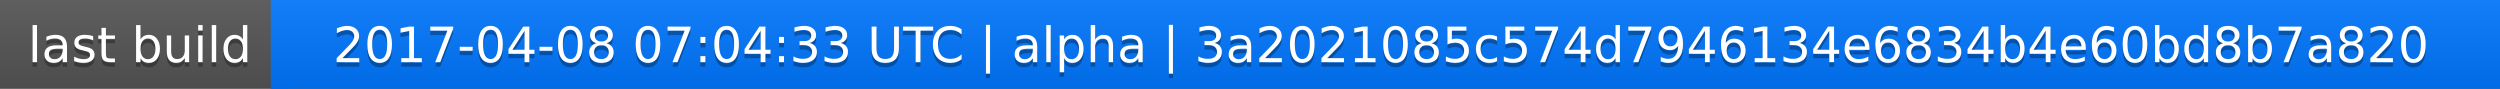
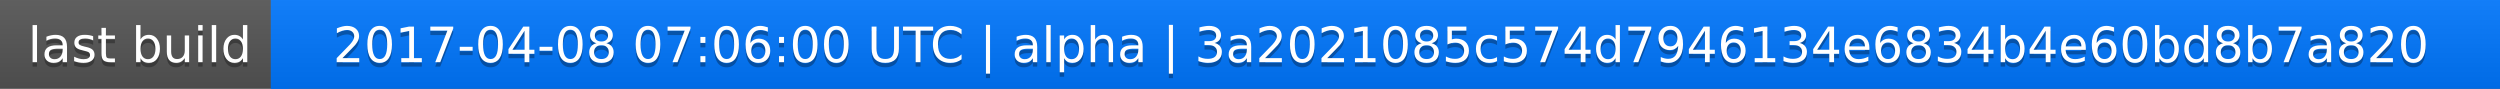
<svg xmlns="http://www.w3.org/2000/svg" width="563" height="20">
  <linearGradient id="a" x2="0" y2="100%">
    <stop offset="0" stop-color="#bbb" stop-opacity=".1" />
    <stop offset="1" stop-opacity=".1" />
  </linearGradient>
  <rect rx="0" width="563" height="20" fill="#555" />
  <rect rx="0" x="61" width="502" height="20" fill="#07f" />
  <path fill="#07f" d="M61 0h4v20h-4z" />
  <rect rx="0" width="563" height="20" fill="url(#a)" />
  <g fill="#fff" text-anchor="middle" font-family="DejaVu Sans,Verdana,Geneva,sans-serif" font-size="11">
    <text x="31.5" y="15" fill="#010101" fill-opacity=".3">last build</text>
    <text x="31.5" y="14">last build</text>
-     <text x="311" y="15" fill="#010101" fill-opacity=".3">2017-04-08 07:04:33 UTC | alpha | 3a2021085c574d7946134e6834b4e60bd8b7a820</text>
-     <text x="311" y="14">2017-04-08 07:04:33 UTC | alpha | 3a2021085c574d7946134e6834b4e60bd8b7a820</text>
+     <text x="311" y="15" fill="#010101" fill-opacity=".3">2017-04-08 07:06:00 UTC | alpha | 3a2021085c574d7946134e6834b4e60bd8b7a820</text>
+     <text x="311" y="14">2017-04-08 07:06:00 UTC | alpha | 3a2021085c574d7946134e6834b4e60bd8b7a820</text>
  </g>
</svg>
